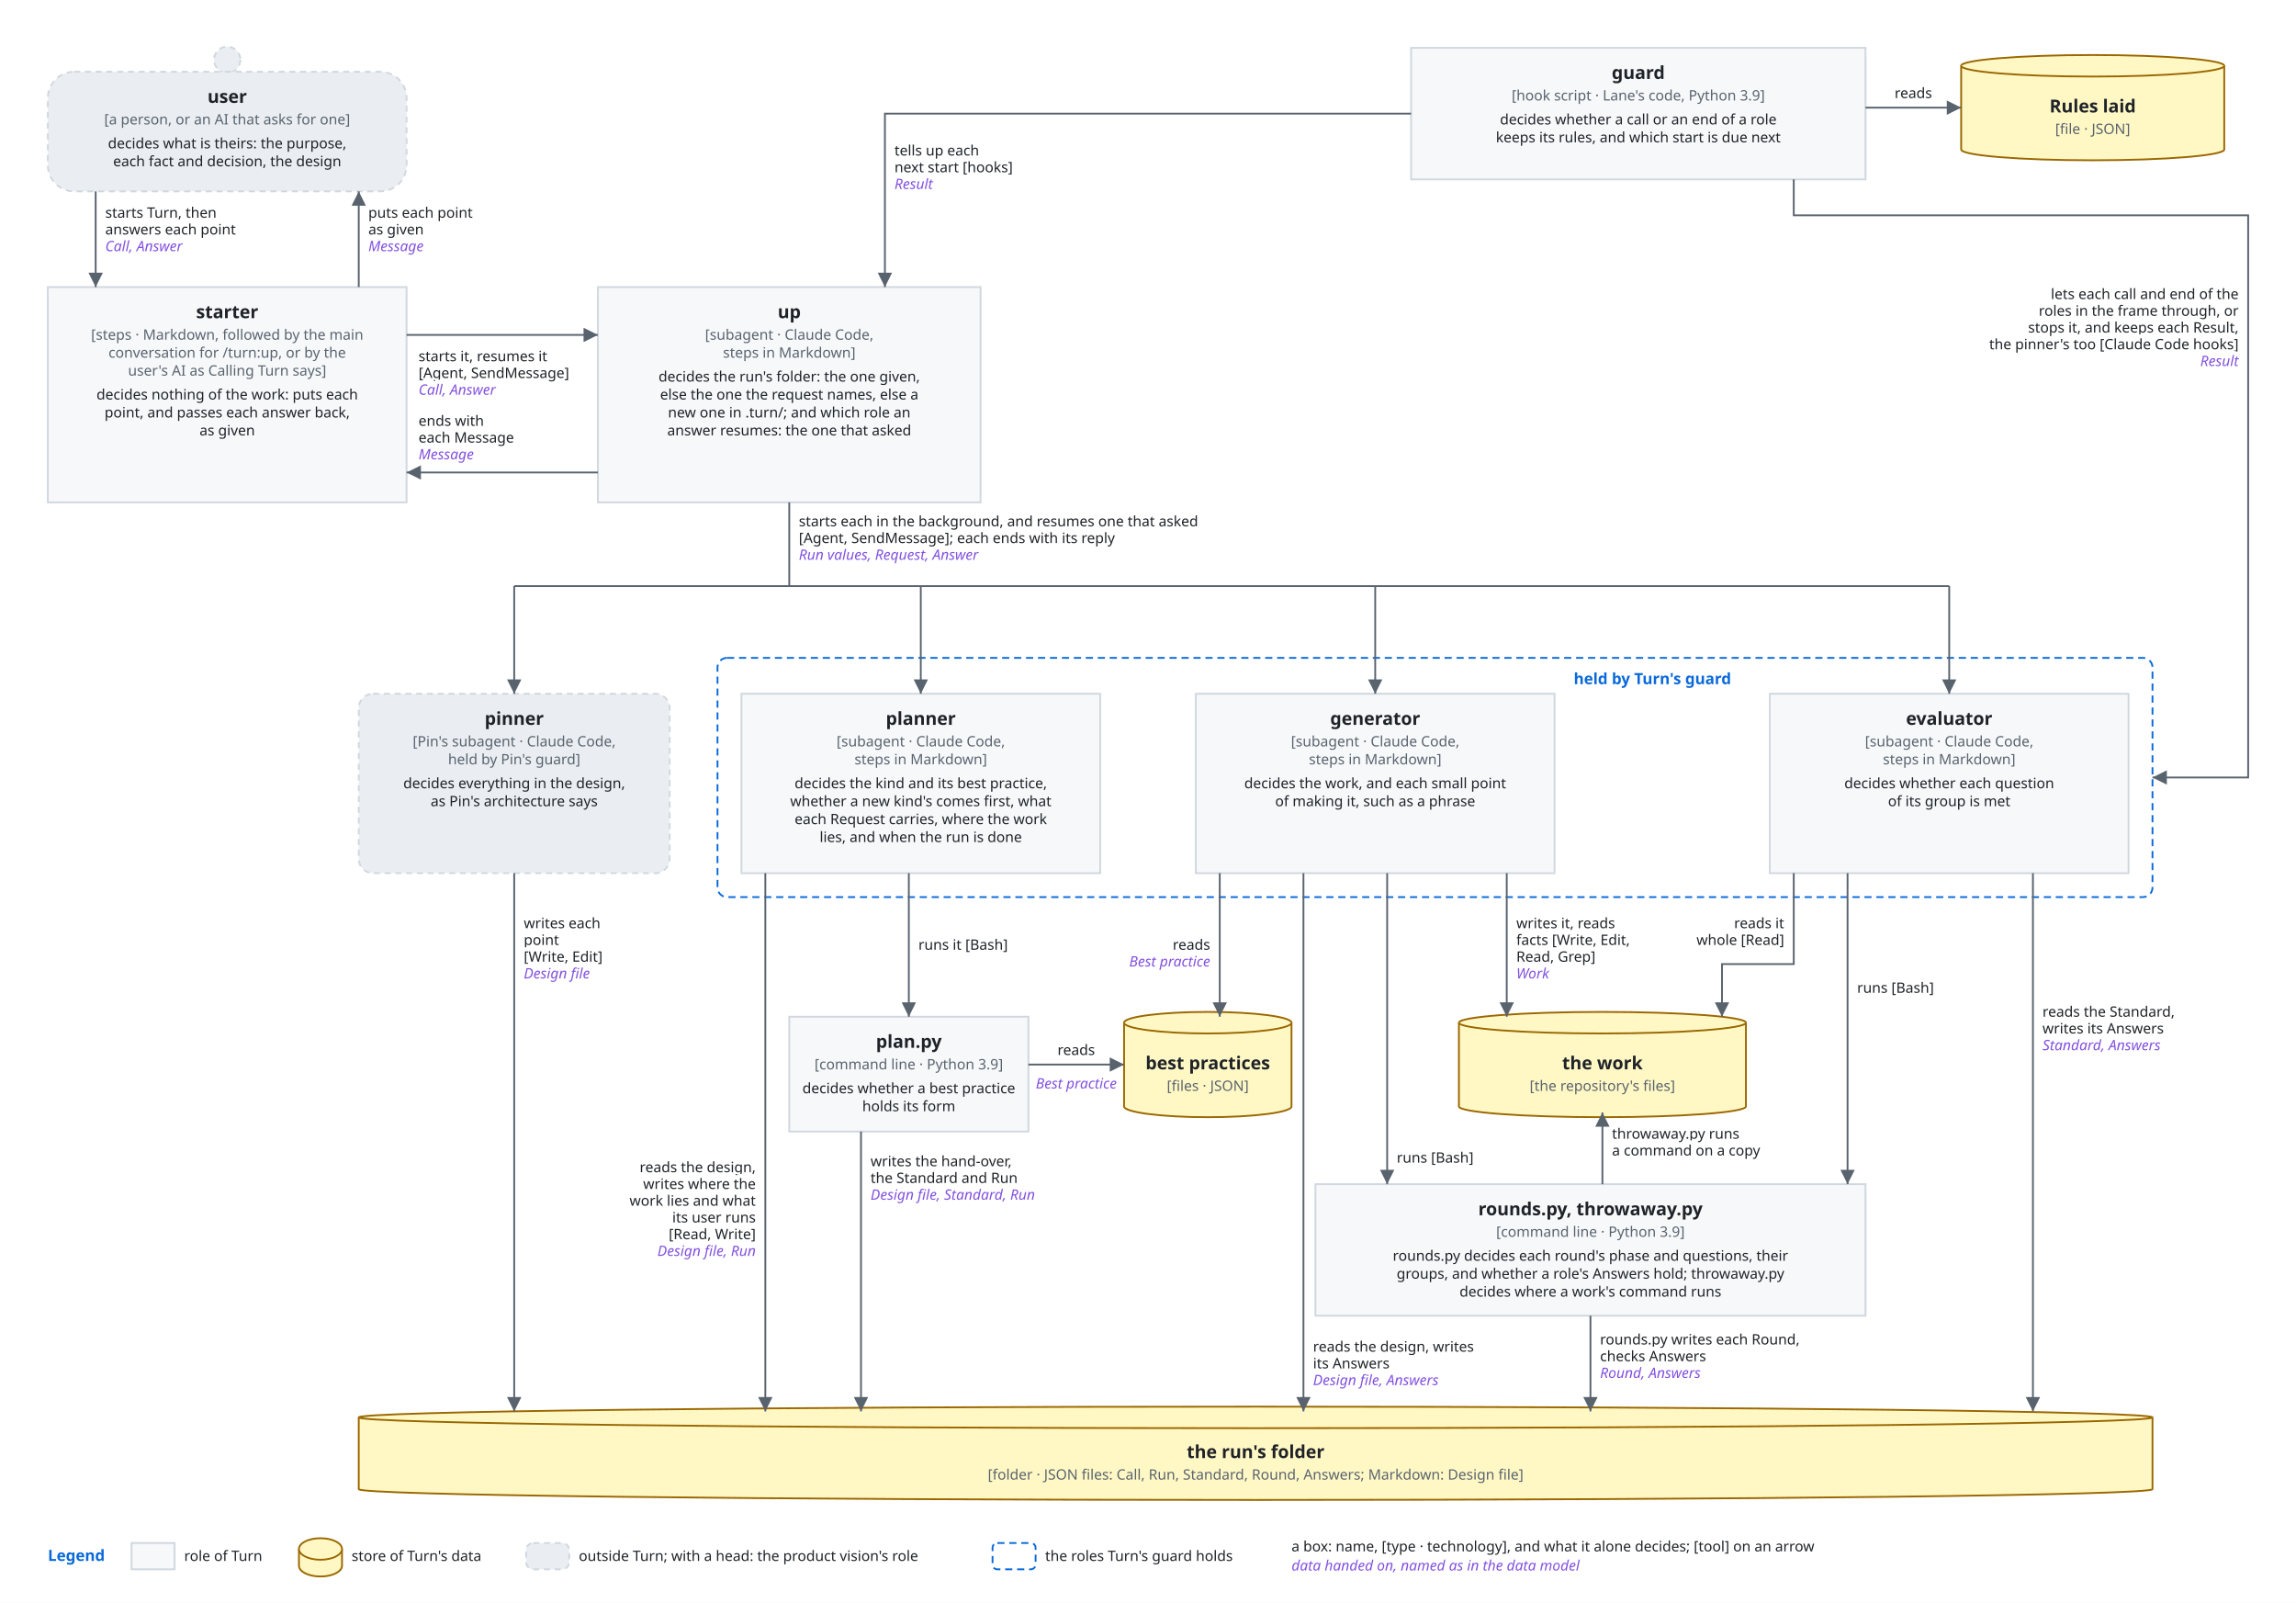
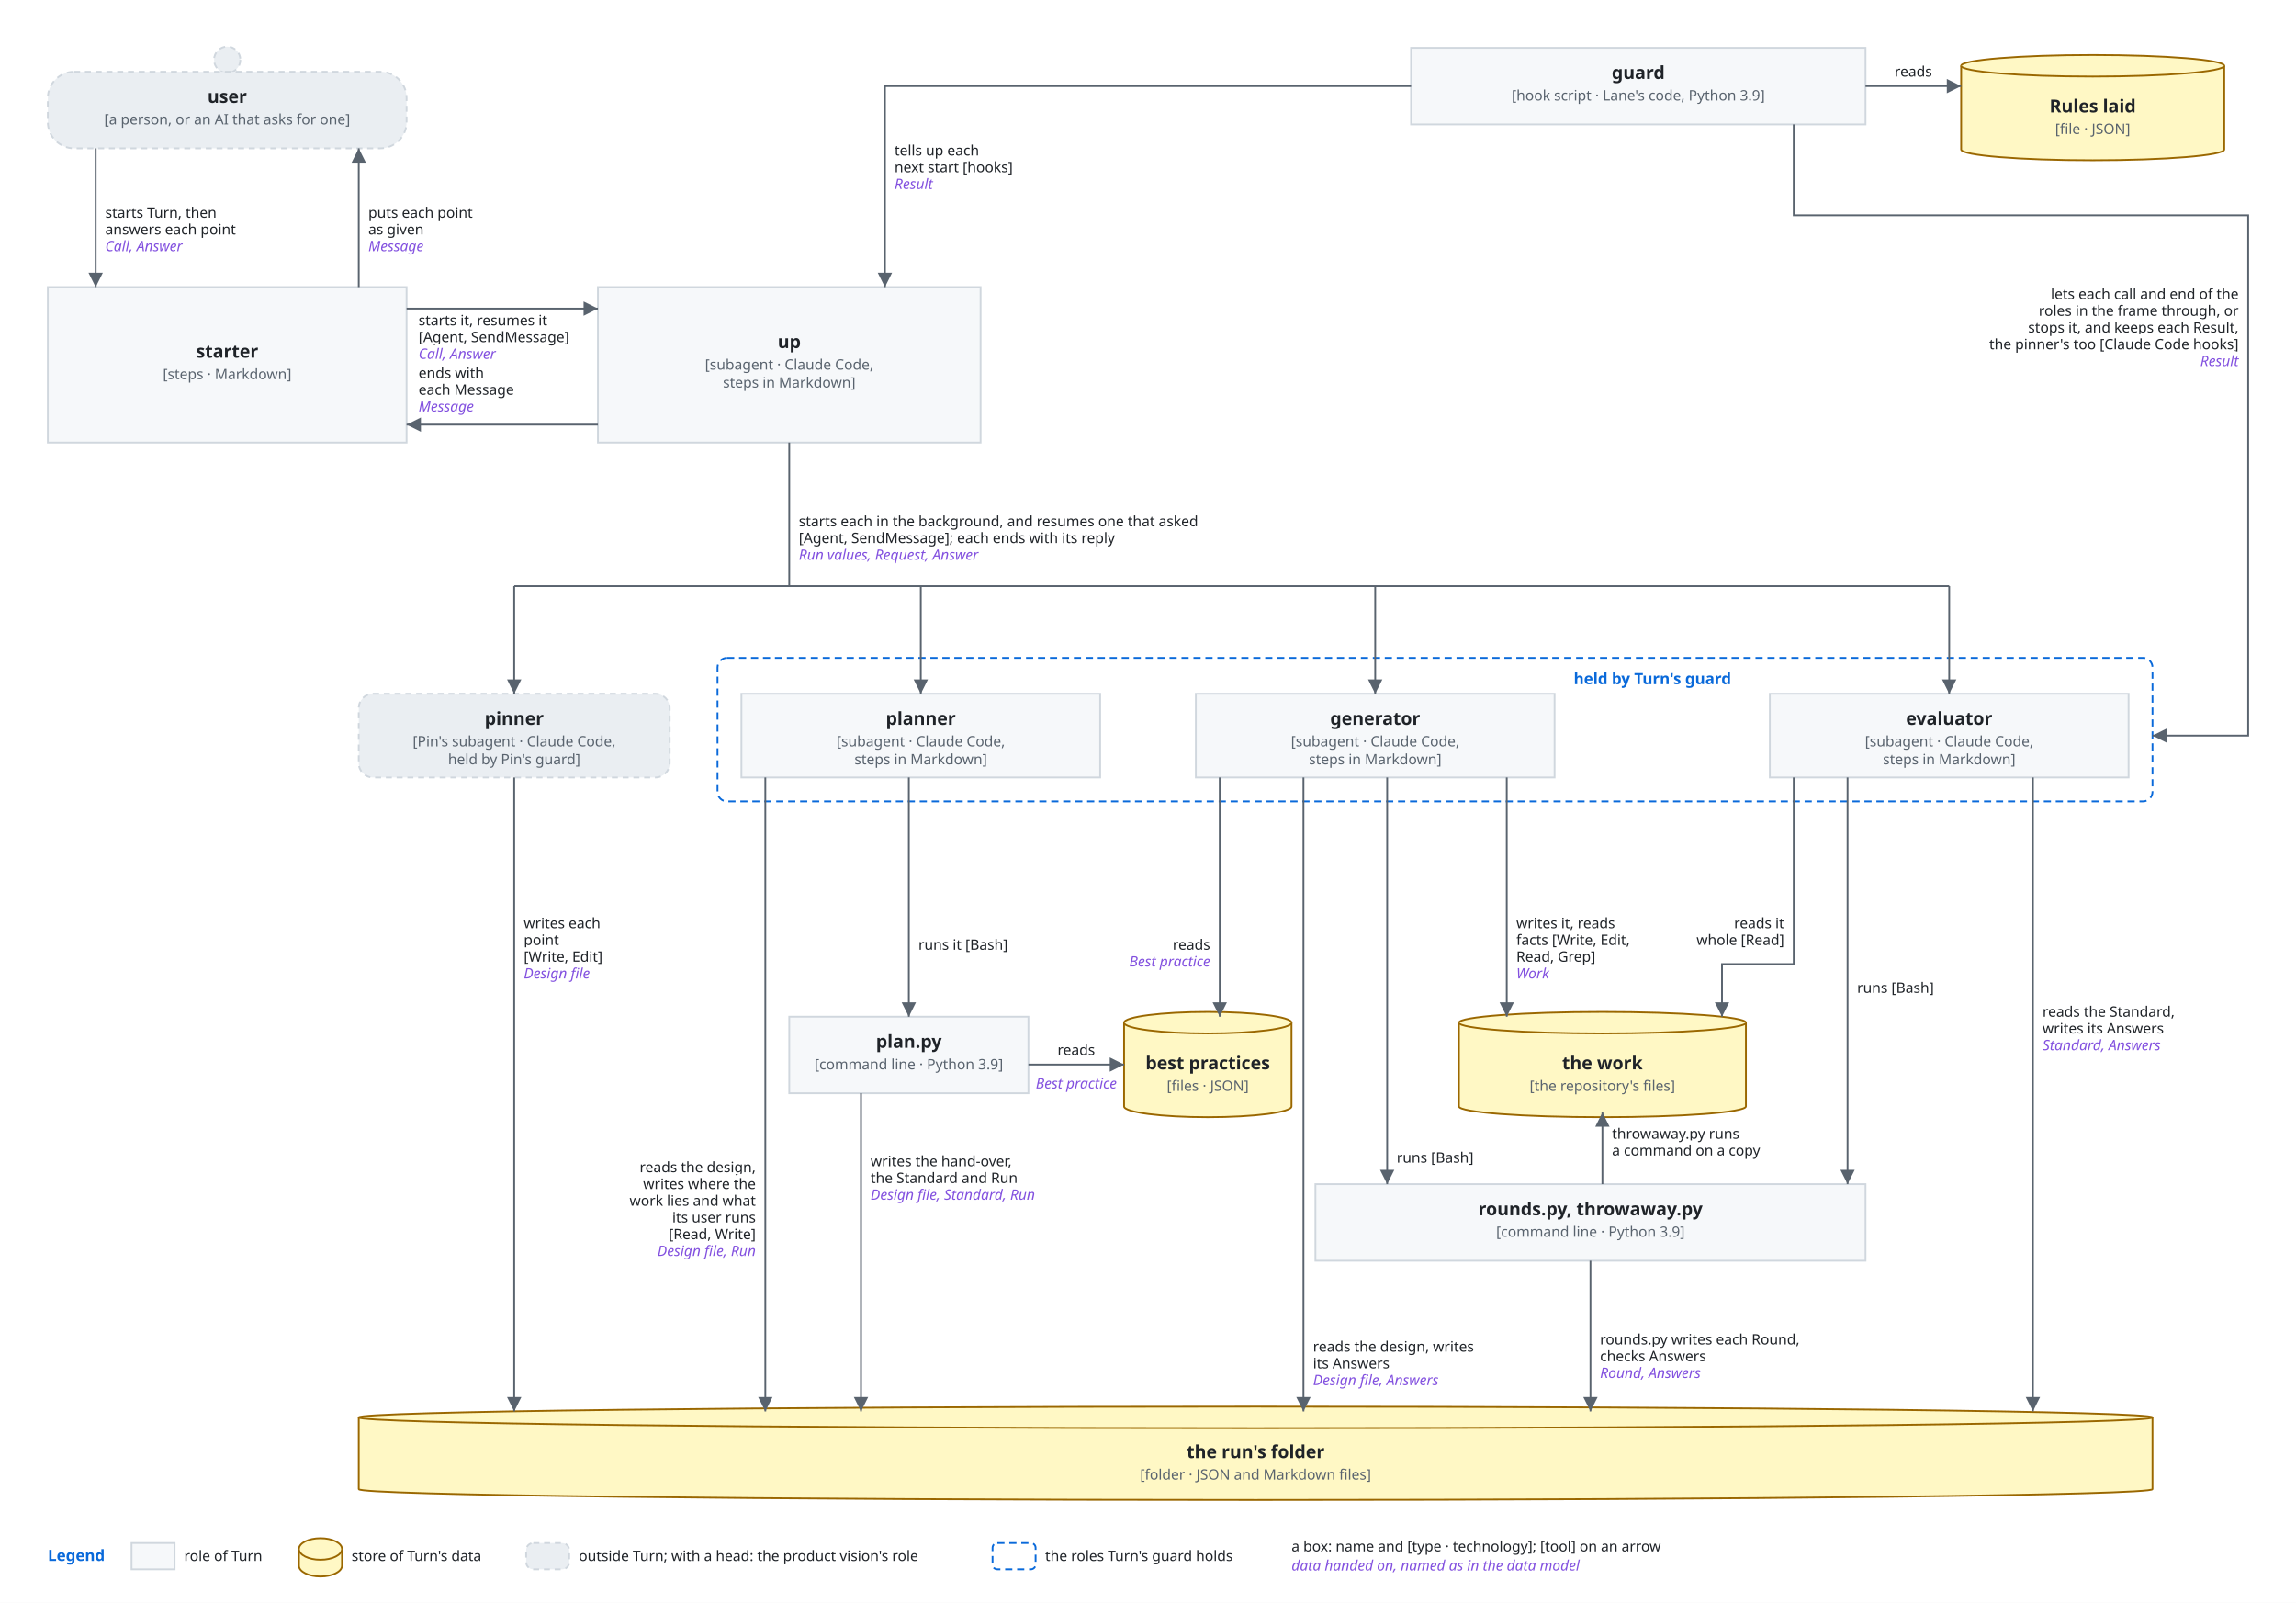
<svg xmlns="http://www.w3.org/2000/svg" viewBox="0 0 1920 1340" font-family="-apple-system, BlinkMacSystemFont, 'Segoe UI', 'Noto Sans', Helvetica, Arial, sans-serif">
  <style>
    .bg { fill: #ffffff; }
    .box { fill: #f6f8fa; stroke: #d0d7de; stroke-width: 1.5; }
    .lane { fill: #ddf4ff; stroke: #54aeff; }
    .store { fill: #fff8c5; stroke: #9a6700; stroke-width: 1.5; }
    .ext { fill: #eaeef2; stroke: #d0d7de; stroke-width: 1.5; stroke-dasharray: 5 4; }
    .unit { fill: #ddf4ff; fill-opacity: 0.35; stroke: #0969da; stroke-width: 1.2; }
    .frame { fill: none; stroke: #0969da; stroke-width: 1.5; stroke-dasharray: 6 4; }
    .frame-name { fill: #0969da; font-size: 13px; font-weight: 600; }
    .name { fill: #1f2328; font-size: 15px; font-weight: 600; text-anchor: middle; }
    .kind { fill: #59636e; font-size: 12px; text-anchor: middle; }
    .label { fill: #1f2328; font-size: 13px; }
    .small { font-size: 12px; }
    .data { fill: #8250df; font-size: 12px; font-style: italic; }
    .line { fill: none; stroke: #59636e; stroke-width: 1.5; }
    .dashed { stroke-dasharray: 5 4; }
    .head { fill: #59636e; }
    .hole { fill: #ffffff; stroke: #59636e; stroke-width: 1.5; }
    .halo { stroke: #ffffff; stroke-width: 7; stroke-linejoin: round; paint-order: stroke; }
    .mid { text-anchor: middle; }
    .start { text-anchor: start; }
    @media (prefers-color-scheme: dark) {
      .bg { fill: #0d1117; }
      .box { fill: #161b22; stroke: #3d444d; }
      .lane { fill: #0c2d6b; stroke: #4493f8; }
      .store { fill: #2e2a1a; stroke: #d29922; }
      .ext { fill: #21262d; stroke: #3d444d; }
      .unit { fill: #0c2d6b; stroke: #4493f8; }
      .frame { stroke: #4493f8; }
      .frame-name { fill: #4493f8; }
      .name, .label { fill: #f0f6fc; }
      .kind { fill: #9198a1; }
      .data { fill: #c297ff; }
      .line { stroke: #9198a1; }
      .head { fill: #9198a1; }
      .hole { fill: #0d1117; stroke: #9198a1; }
      .halo { stroke: #0d1117; }
    }
  </style>
  <defs>
    <marker id="arrow" viewBox="0 0 10 10" refX="10" refY="5" markerWidth="8" markerHeight="8" orient="auto-start-reverse">
      <path class="head" d="M0,0 L10,5 L0,10 z" />
    </marker>
  </defs>
  <rect class="bg" x="0" y="0" width="1920" height="1340" />
  <circle class="ext" cx="190" cy="50" r="11" />
-   <rect class="ext" x="40" y="60" width="300" height="100" rx="22" />
+   <rect class="ext" x="40" y="60" width="300" height="64" rx="22" />
  <text class="name" x="190.0" y="86" text-anchor="middle">user</text>
  <text class="kind" x="190.0" y="104" text-anchor="middle">[a person, or an AI that asks for one]</text>
-   <text class="label small" x="190.0" y="124" text-anchor="middle">decides what is theirs: the purpose,</text>
-   <text class="label small" x="190.0" y="139" text-anchor="middle">each fact and decision, the design</text>
-   <rect class="box" x="40" y="240" width="300" height="180" rx="0" />
-   <text class="name" x="190.0" y="266" text-anchor="middle">starter</text>
-   <text class="kind" x="190.0" y="284" text-anchor="middle">[steps · Markdown, followed by the main</text>
-   <text class="kind" x="190.0" y="299" text-anchor="middle">conversation for /turn:up, or by the</text>
-   <text class="kind" x="190.0" y="314" text-anchor="middle">user's AI as Calling Turn says]</text>
-   <text class="label small" x="190.0" y="334" text-anchor="middle">decides nothing of the work: puts each</text>
-   <text class="label small" x="190.0" y="349" text-anchor="middle">point, and passes each answer back,</text>
-   <text class="label small" x="190.0" y="364" text-anchor="middle">as given</text>
-   <rect class="box" x="500" y="240" width="320" height="180" rx="0" />
-   <text class="name" x="660.0" y="266" text-anchor="middle">up</text>
-   <text class="kind" x="660.0" y="284" text-anchor="middle">[subagent · Claude Code,</text>
-   <text class="kind" x="660.0" y="299" text-anchor="middle">steps in Markdown]</text>
-   <text class="label small" x="660.0" y="319" text-anchor="middle">decides the run's folder: the one given,</text>
-   <text class="label small" x="660.0" y="334" text-anchor="middle">else the one the request names, else a</text>
-   <text class="label small" x="660.0" y="349" text-anchor="middle">new one in .turn/; and which role an</text>
-   <text class="label small" x="660.0" y="364" text-anchor="middle">answer resumes: the one that asked</text>
-   <rect class="box" x="1180" y="40" width="380" height="110" rx="0" />
+   <rect class="box" x="40" y="240" width="300" height="130" rx="0" />
+   <text class="name" x="190.0" y="299" text-anchor="middle">starter</text>
+   <text class="kind" x="190.0" y="317" text-anchor="middle">[steps · Markdown]</text>
+   <rect class="box" x="500" y="240" width="320" height="130" rx="0" />
+   <text class="name" x="660.0" y="291" text-anchor="middle">up</text>
+   <text class="kind" x="660.0" y="309" text-anchor="middle">[subagent · Claude Code,</text>
+   <text class="kind" x="660.0" y="324" text-anchor="middle">steps in Markdown]</text>
+   <rect class="box" x="1180" y="40" width="380" height="64" rx="0" />
  <text class="name" x="1370.0" y="66" text-anchor="middle">guard</text>
  <text class="kind" x="1370.0" y="84" text-anchor="middle">[hook script · Lane's code, Python 3.9]</text>
-   <text class="label small" x="1370.0" y="104" text-anchor="middle">decides whether a call or an end of a role</text>
-   <text class="label small" x="1370.0" y="119" text-anchor="middle">keeps its rules, and which start is due next</text>
  <path class="store" d="M1640,55 A110.0,9 0 0 1 1860,55 V125 A110.0,9 0 0 1 1640,125 Z" />
  <path class="store" d="M1640,55 A110.0,9 0 0 0 1860,55" />
  <text class="name" x="1750.0" y="94.0" text-anchor="middle">Rules laid</text>
  <text class="kind" x="1750.0" y="112.0" text-anchor="middle">[file · JSON]</text>
-   <rect class="frame" x="600" y="550" width="1200" height="200" rx="8" />
+   <rect class="frame" x="600" y="550" width="1200" height="120" rx="8" />
  <text class="frame-name" x="1316" y="572" text-anchor="start">held by Turn's guard</text>
-   <rect class="ext" x="300" y="580" width="260" height="150" rx="12" />
+   <rect class="ext" x="300" y="580" width="260" height="70" rx="12" />
  <text class="name" x="430.0" y="606" text-anchor="middle">pinner</text>
  <text class="kind" x="430.0" y="624" text-anchor="middle">[Pin's subagent · Claude Code,</text>
  <text class="kind" x="430.0" y="639" text-anchor="middle">held by Pin's guard]</text>
-   <text class="label small" x="430.0" y="659" text-anchor="middle">decides everything in the design,</text>
-   <text class="label small" x="430.0" y="674" text-anchor="middle">as Pin's architecture says</text>
-   <rect class="box" x="620" y="580" width="300" height="150" rx="0" />
+   <rect class="box" x="620" y="580" width="300" height="70" rx="0" />
  <text class="name" x="770.0" y="606" text-anchor="middle">planner</text>
  <text class="kind" x="770.0" y="624" text-anchor="middle">[subagent · Claude Code,</text>
  <text class="kind" x="770.0" y="639" text-anchor="middle">steps in Markdown]</text>
-   <text class="label small" x="770.0" y="659" text-anchor="middle">decides the kind and its best practice,</text>
-   <text class="label small" x="770.0" y="674" text-anchor="middle">whether a new kind's comes first, what</text>
-   <text class="label small" x="770.0" y="689" text-anchor="middle">each Request carries, where the work</text>
-   <text class="label small" x="770.0" y="704" text-anchor="middle">lies, and when the run is done</text>
-   <rect class="box" x="1000" y="580" width="300" height="150" rx="0" />
+   <rect class="box" x="1000" y="580" width="300" height="70" rx="0" />
  <text class="name" x="1150.0" y="606" text-anchor="middle">generator</text>
  <text class="kind" x="1150.0" y="624" text-anchor="middle">[subagent · Claude Code,</text>
  <text class="kind" x="1150.0" y="639" text-anchor="middle">steps in Markdown]</text>
-   <text class="label small" x="1150.0" y="659" text-anchor="middle">decides the work, and each small point</text>
-   <text class="label small" x="1150.0" y="674" text-anchor="middle">of making it, such as a phrase</text>
-   <rect class="box" x="1480" y="580" width="300" height="150" rx="0" />
+   <rect class="box" x="1480" y="580" width="300" height="70" rx="0" />
  <text class="name" x="1630.0" y="606" text-anchor="middle">evaluator</text>
  <text class="kind" x="1630.0" y="624" text-anchor="middle">[subagent · Claude Code,</text>
  <text class="kind" x="1630.0" y="639" text-anchor="middle">steps in Markdown]</text>
-   <text class="label small" x="1630.0" y="659" text-anchor="middle">decides whether each question</text>
-   <text class="label small" x="1630.0" y="674" text-anchor="middle">of its group is met</text>
-   <rect class="box" x="660" y="850" width="200" height="96" rx="0" />
+   <rect class="box" x="660" y="850" width="200" height="64" rx="0" />
  <text class="name" x="760.0" y="876" text-anchor="middle">plan.py</text>
  <text class="kind" x="760.0" y="894" text-anchor="middle">[command line · Python 3.9]</text>
-   <text class="label small" x="760.0" y="914" text-anchor="middle">decides whether a best practice</text>
-   <text class="label small" x="760.0" y="929" text-anchor="middle">holds its form</text>
  <path class="store" d="M940,855 A70.0,9 0 0 1 1080,855 V925 A70.0,9 0 0 1 940,925 Z" />
  <path class="store" d="M940,855 A70.0,9 0 0 0 1080,855" />
  <text class="name" x="1010.0" y="894.0" text-anchor="middle">best practices</text>
  <text class="kind" x="1010.0" y="912.0" text-anchor="middle">[files · JSON]</text>
  <path class="store" d="M1220,855 A120.0,9 0 0 1 1460,855 V925 A120.0,9 0 0 1 1220,925 Z" />
  <path class="store" d="M1220,855 A120.0,9 0 0 0 1460,855" />
  <text class="name" x="1340.0" y="894.0" text-anchor="middle">the work</text>
  <text class="kind" x="1340.0" y="912.0" text-anchor="middle">[the repository's files]</text>
-   <rect class="box" x="1100" y="990" width="460" height="110" rx="0" />
+   <rect class="box" x="1100" y="990" width="460" height="64" rx="0" />
  <text class="name" x="1330.0" y="1016" text-anchor="middle">rounds.py, throwaway.py</text>
  <text class="kind" x="1330.0" y="1034" text-anchor="middle">[command line · Python 3.9]</text>
-   <text class="label small" x="1330.0" y="1054" text-anchor="middle">rounds.py decides each round's phase and questions, their</text>
-   <text class="label small" x="1330.0" y="1069" text-anchor="middle">groups, and whether a role's Answers hold; throwaway.py</text>
-   <text class="label small" x="1330.0" y="1084" text-anchor="middle">decides where a work's command runs</text>
  <path class="store" d="M300,1185 A750.0,9 0 0 1 1800,1185 V1245 A750.0,9 0 0 1 300,1245 Z" />
  <path class="store" d="M300,1185 A750.0,9 0 0 0 1800,1185" />
  <text class="name" x="1050.0" y="1219.0" text-anchor="middle">the run's folder</text>
-   <text class="kind" x="1050.0" y="1237.0" text-anchor="middle">[folder · JSON files: Call, Run, Standard, Round, Answers; Markdown: Design file]</text>
-   <path class="line" d="M80,160 L80,240" marker-end="url(#arrow)" />
+   <text class="kind" x="1050.0" y="1237.0" text-anchor="middle">[folder · JSON and Markdown files]</text>
+   <path class="line" d="M80,124 L80,240" marker-end="url(#arrow)" />
  <text class="label small halo" x="88" y="182" text-anchor="start">starts Turn, then</text>
  <text class="label small halo" x="88" y="196" text-anchor="start">answers each point</text>
  <text class="data halo" x="88" y="210" text-anchor="start">Call, Answer</text>
-   <path class="line" d="M300,240 L300,160" marker-end="url(#arrow)" />
+   <path class="line" d="M300,240 L300,124" marker-end="url(#arrow)" />
  <text class="label small halo" x="308" y="182" text-anchor="start">puts each point</text>
  <text class="label small halo" x="308" y="196" text-anchor="start">as given</text>
  <text class="data halo" x="308" y="210" text-anchor="start">Message</text>
-   <path class="line" d="M340,280 L500,280" marker-end="url(#arrow)" />
-   <text class="label small halo" x="350" y="302" text-anchor="start">starts it, resumes it</text>
-   <text class="label small halo" x="350" y="316" text-anchor="start">[Agent, SendMessage]</text>
-   <text class="data halo" x="350" y="330" text-anchor="start">Call, Answer</text>
-   <path class="line" d="M500,395 L340,395" marker-end="url(#arrow)" />
-   <text class="label small halo" x="350" y="356" text-anchor="start">ends with</text>
-   <text class="label small halo" x="350" y="370" text-anchor="start">each Message</text>
-   <text class="data halo" x="350" y="384" text-anchor="start">Message</text>
-   <path class="line" d="M1180,95 L740,95 L740,240" marker-end="url(#arrow)" />
+   <path class="line" d="M340,258 L500,258" marker-end="url(#arrow)" />
+   <text class="label small halo" x="350" y="272" text-anchor="start">starts it, resumes it</text>
+   <text class="label small halo" x="350" y="286" text-anchor="start">[Agent, SendMessage]</text>
+   <text class="data halo" x="350" y="300" text-anchor="start">Call, Answer</text>
+   <path class="line" d="M500,355 L340,355" marker-end="url(#arrow)" />
+   <text class="label small halo" x="350" y="316" text-anchor="start">ends with</text>
+   <text class="label small halo" x="350" y="330" text-anchor="start">each Message</text>
+   <text class="data halo" x="350" y="344" text-anchor="start">Message</text>
+   <path class="line" d="M1180,72 L740,72 L740,240" marker-end="url(#arrow)" />
  <text class="label small halo" x="748" y="130" text-anchor="start">tells up each</text>
  <text class="label small halo" x="748" y="144" text-anchor="start">next start [hooks]</text>
  <text class="data halo" x="748" y="158" text-anchor="start">Result</text>
-   <path class="line" d="M1560,90 L1640,90" marker-end="url(#arrow)" />
-   <text class="label small halo" x="1600" y="82" text-anchor="middle">reads</text>
-   <path class="line" d="M1500,150 L1500,180 L1880,180 L1880,650 L1800,650" marker-end="url(#arrow)" />
+   <path class="line" d="M1560,72 L1640,72" marker-end="url(#arrow)" />
+   <text class="label small halo" x="1600" y="64" text-anchor="middle">reads</text>
+   <path class="line" d="M1500,104 L1500,180 L1880,180 L1880,615 L1800,615" marker-end="url(#arrow)" />
  <text class="label small halo" x="1872" y="250" text-anchor="end">lets each call and end of the</text>
  <text class="label small halo" x="1872" y="264" text-anchor="end">roles in the frame through, or</text>
  <text class="label small halo" x="1872" y="278" text-anchor="end">stops it, and keeps each Result,</text>
  <text class="label small halo" x="1872" y="292" text-anchor="end">the pinner's too [Claude Code hooks]</text>
  <text class="data halo" x="1872" y="306" text-anchor="end">Result</text>
-   <path class="line" d="M660,420 L660,490" />
+   <path class="line" d="M660,370 L660,490" />
  <path class="line" d="M430,490 L1630,490" />
  <path class="line" d="M430,490 L430,580" marker-end="url(#arrow)" />
  <path class="line" d="M770,490 L770,580" marker-end="url(#arrow)" />
  <path class="line" d="M1150,490 L1150,580" marker-end="url(#arrow)" />
  <path class="line" d="M1630,490 L1630,580" marker-end="url(#arrow)" />
  <text class="label small halo" x="668" y="440" text-anchor="start">starts each in the background, and resumes one that asked</text>
  <text class="label small halo" x="668" y="454" text-anchor="start">[Agent, SendMessage]; each ends with its reply</text>
  <text class="data halo" x="668" y="468" text-anchor="start">Run values, Request, Answer</text>
-   <path class="line" d="M430,730 L430,1180" marker-end="url(#arrow)" />
+   <path class="line" d="M430,650 L430,1180" marker-end="url(#arrow)" />
  <text class="label small halo" x="438" y="776" text-anchor="start">writes each</text>
  <text class="label small halo" x="438" y="790" text-anchor="start">point</text>
  <text class="label small halo" x="438" y="804" text-anchor="start">[Write, Edit]</text>
  <text class="data halo" x="438" y="818" text-anchor="start">Design file</text>
-   <path class="line" d="M640,730 L640,1180" marker-end="url(#arrow)" />
+   <path class="line" d="M640,650 L640,1180" marker-end="url(#arrow)" />
  <text class="label small halo" x="632" y="980" text-anchor="end">reads the design,</text>
  <text class="label small halo" x="632" y="994" text-anchor="end">writes where the</text>
  <text class="label small halo" x="632" y="1008" text-anchor="end">work lies and what</text>
  <text class="label small halo" x="632" y="1022" text-anchor="end">its user runs</text>
  <text class="label small halo" x="632" y="1036" text-anchor="end">[Read, Write]</text>
  <text class="data halo" x="632" y="1050" text-anchor="end">Design file, Run</text>
-   <path class="line" d="M760,730 L760,850" marker-end="url(#arrow)" />
+   <path class="line" d="M760,650 L760,850" marker-end="url(#arrow)" />
  <text class="label small halo" x="768" y="794" text-anchor="start">runs it [Bash]</text>
  <path class="line" d="M860,890 L940,890" marker-end="url(#arrow)" />
  <text class="label small halo" x="900" y="882" text-anchor="middle">reads</text>
  <text class="data halo" x="900" y="910" text-anchor="middle">Best practice</text>
-   <path class="line" d="M720,946 L720,1180" marker-end="url(#arrow)" />
+   <path class="line" d="M720,914 L720,1180" marker-end="url(#arrow)" />
  <text class="label small halo" x="728" y="975" text-anchor="start">writes the hand-over,</text>
  <text class="label small halo" x="728" y="989" text-anchor="start">the Standard and Run</text>
  <text class="data halo" x="728" y="1003" text-anchor="start">Design file, Standard, Run</text>
-   <path class="line" d="M1020,730 L1020,850" marker-end="url(#arrow)" />
+   <path class="line" d="M1020,650 L1020,850" marker-end="url(#arrow)" />
  <text class="label small halo" x="1012" y="794" text-anchor="end">reads</text>
  <text class="data halo" x="1012" y="808" text-anchor="end">Best practice</text>
-   <path class="line" d="M1090,730 L1090,1180" marker-end="url(#arrow)" />
+   <path class="line" d="M1090,650 L1090,1180" marker-end="url(#arrow)" />
  <text class="label small halo" x="1098" y="1130" text-anchor="start">reads the design, writes</text>
  <text class="label small halo" x="1098" y="1144" text-anchor="start">its Answers</text>
  <text class="data halo" x="1098" y="1158" text-anchor="start">Design file, Answers</text>
-   <path class="line" d="M1160,730 L1160,990" marker-end="url(#arrow)" />
+   <path class="line" d="M1160,650 L1160,990" marker-end="url(#arrow)" />
  <text class="label small halo" x="1168" y="972" text-anchor="start">runs [Bash]</text>
-   <path class="line" d="M1260,730 L1260,850" marker-end="url(#arrow)" />
+   <path class="line" d="M1260,650 L1260,850" marker-end="url(#arrow)" />
  <text class="label small halo" x="1268" y="776" text-anchor="start">writes it, reads</text>
  <text class="label small halo" x="1268" y="790" text-anchor="start">facts [Write, Edit,</text>
  <text class="label small halo" x="1268" y="804" text-anchor="start">Read, Grep]</text>
  <text class="data halo" x="1268" y="818" text-anchor="start">Work</text>
-   <path class="line" d="M1500,730 L1500,806 L1440,806 L1440,850" marker-end="url(#arrow)" />
+   <path class="line" d="M1500,650 L1500,806 L1440,806 L1440,850" marker-end="url(#arrow)" />
  <text class="label small halo" x="1492" y="776" text-anchor="end">reads it</text>
  <text class="label small halo" x="1492" y="790" text-anchor="end">whole [Read]</text>
-   <path class="line" d="M1545,730 L1545,990" marker-end="url(#arrow)" />
+   <path class="line" d="M1545,650 L1545,990" marker-end="url(#arrow)" />
  <text class="label small halo" x="1553" y="830" text-anchor="start">runs [Bash]</text>
-   <path class="line" d="M1700,730 L1700,1180" marker-end="url(#arrow)" />
+   <path class="line" d="M1700,650 L1700,1180" marker-end="url(#arrow)" />
  <text class="label small halo" x="1708" y="850" text-anchor="start">reads the Standard,</text>
  <text class="label small halo" x="1708" y="864" text-anchor="start">writes its Answers</text>
  <text class="data halo" x="1708" y="878" text-anchor="start">Standard, Answers</text>
  <path class="line" d="M1340,990 L1340,930" marker-end="url(#arrow)" />
  <text class="label small halo" x="1348" y="952" text-anchor="start">throwaway.py runs</text>
  <text class="label small halo" x="1348" y="966" text-anchor="start">a command on a copy</text>
-   <path class="line" d="M1330,1100 L1330,1180" marker-end="url(#arrow)" />
+   <path class="line" d="M1330,1054 L1330,1180" marker-end="url(#arrow)" />
  <text class="label small halo" x="1338" y="1124" text-anchor="start">rounds.py writes each Round,</text>
  <text class="label small halo" x="1338" y="1138" text-anchor="start">checks Answers</text>
  <text class="data halo" x="1338" y="1152" text-anchor="start">Round, Answers</text>
  <text class="frame-name" x="40" y="1305" text-anchor="start">Legend</text>
  <rect class="box" x="110" y="1290" width="36" height="22" rx="0" />
  <text class="label small" x="154" y="1305" text-anchor="start">role of Turn</text>
  <path class="store" d="M250,1295 A18.0,9 0 0 1 286,1295 V1309 A18.0,9 0 0 1 250,1309 Z" />
  <path class="store" d="M250,1295 A18.0,9 0 0 0 286,1295" />
  <text class="label small" x="294" y="1305" text-anchor="start">store of Turn's data</text>
  <rect class="ext" x="440" y="1290" width="36" height="22" rx="6" />
  <text class="label small" x="484" y="1305" text-anchor="start">outside Turn; with a head: the product vision's role</text>
  <rect class="frame" x="830" y="1290" width="36" height="22" rx="4" />
  <text class="label small" x="874" y="1305" text-anchor="start">the roles Turn's guard holds</text>
-   <text class="label small" x="1080" y="1297" text-anchor="start">a box: name, [type · technology], and what it alone decides; [tool] on an arrow</text>
+   <text class="label small" x="1080" y="1297" text-anchor="start">a box: name and [type · technology]; [tool] on an arrow</text>
  <text class="data" x="1080" y="1313" text-anchor="start">data handed on, named as in the data model</text>
</svg>
